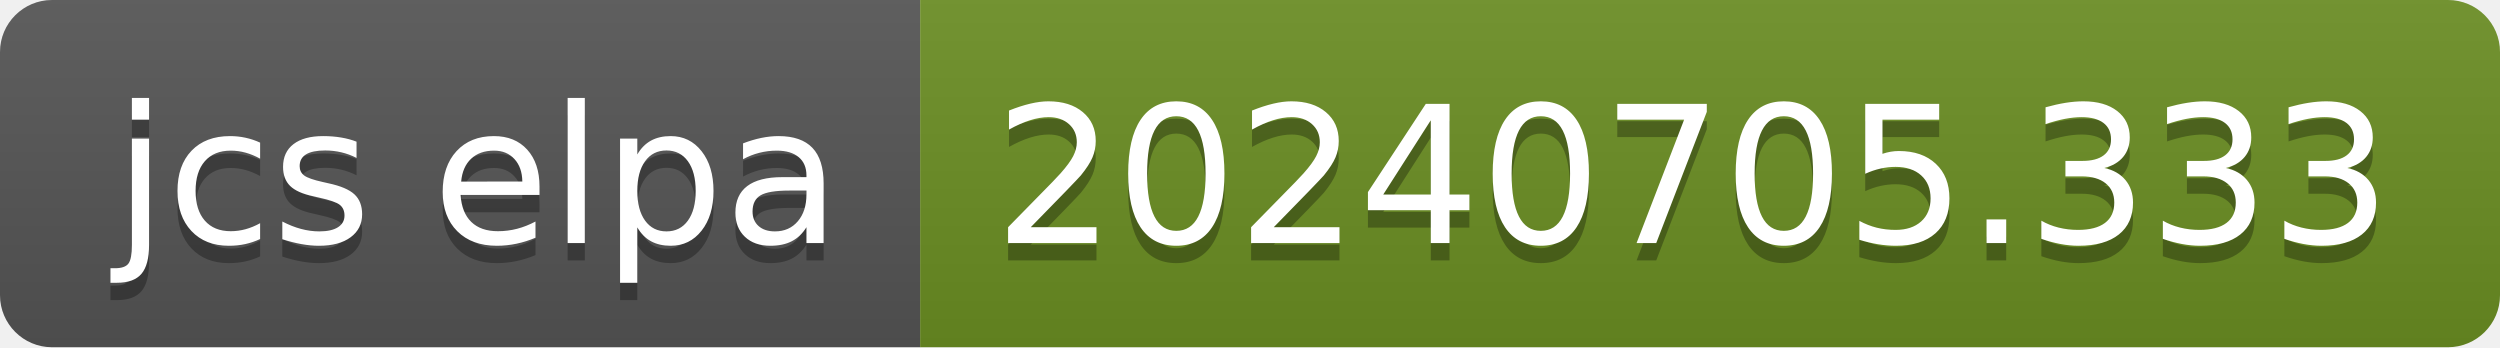
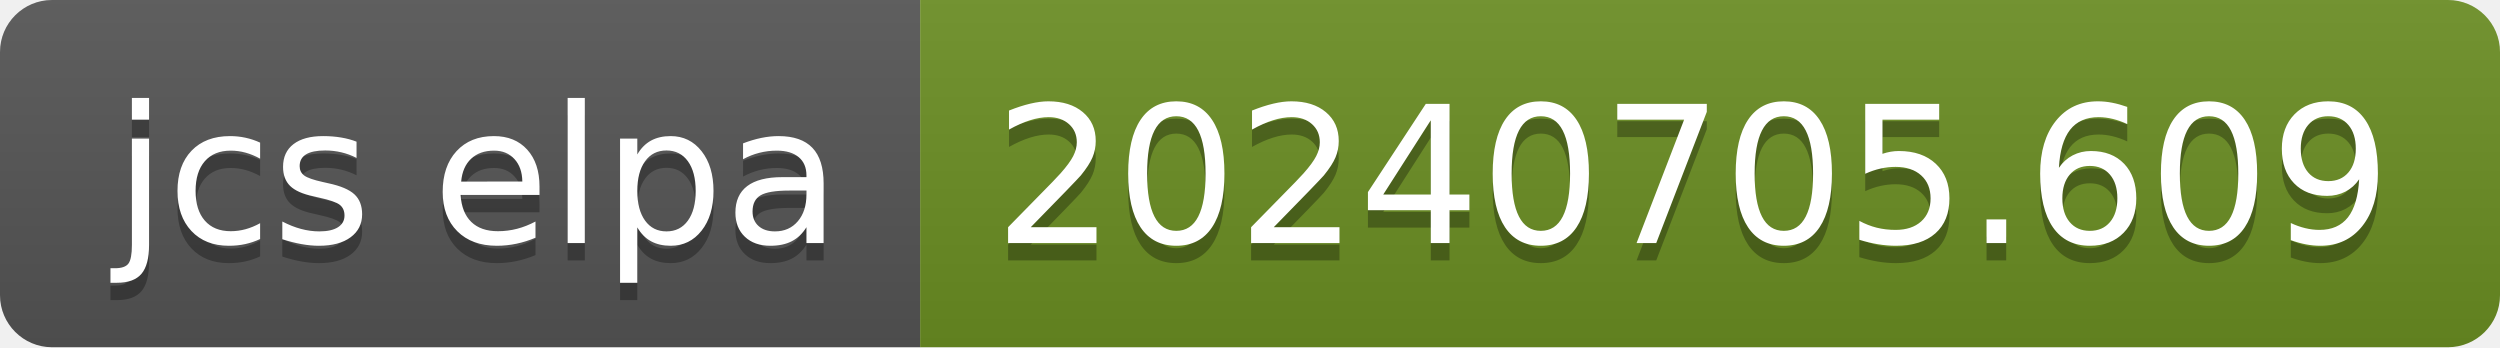
- <svg xmlns="http://www.w3.org/2000/svg" width="144" height="20" role="img" aria-label="jcs elpa: 20240705.333">
+ <svg xmlns="http://www.w3.org/2000/svg" width="144" height="20" role="img" aria-label="jcs elpa: 20240705.609">
  <linearGradient id="s" x2="0" y2="100%">
    <stop offset="0" stop-color="#bbb" stop-opacity=".1" />
    <stop offset="1" stop-opacity=".1" />
  </linearGradient>
  <clipPath id="r">
    <rect width="144" height="20" rx="3" fill="#fff" />
  </clipPath>
  <g clip-path="url(#r)">
    <rect width="53" height="20" fill="#555" />
    <rect x="53" width="91" height="20" fill="#6b8e23" />
    <rect width="144" height="20" fill="url(#s)" />
  </g>
  <g fill="#fff" text-anchor="middle" font-family="Verdana,Geneva,DejaVu Sans,sans-serif" text-rendering="geometricPrecision" font-size="110">
    <text aria-hidden="true" x="275" y="150" fill="#010101" fill-opacity=".3" transform="scale(.1)" textLength="430">jcs elpa</text>
    <text x="275" y="140" transform="scale(.1)" fill="#fff" textLength="430">jcs elpa</text>
-     <text aria-hidden="true" x="975" y="150" fill="#010101" fill-opacity=".3" transform="scale(.1)" textLength="810">20240705.333</text>
-     <text x="975" y="140" transform="scale(.1)" fill="#fff" textLength="810">20240705.333</text>
+     <text aria-hidden="true" x="975" y="150" fill="#010101" fill-opacity=".3" transform="scale(.1)" textLength="810">20240705.609</text>
+     <text x="975" y="140" transform="scale(.1)" fill="#fff" textLength="810">20240705.609</text>
  </g>
</svg>
